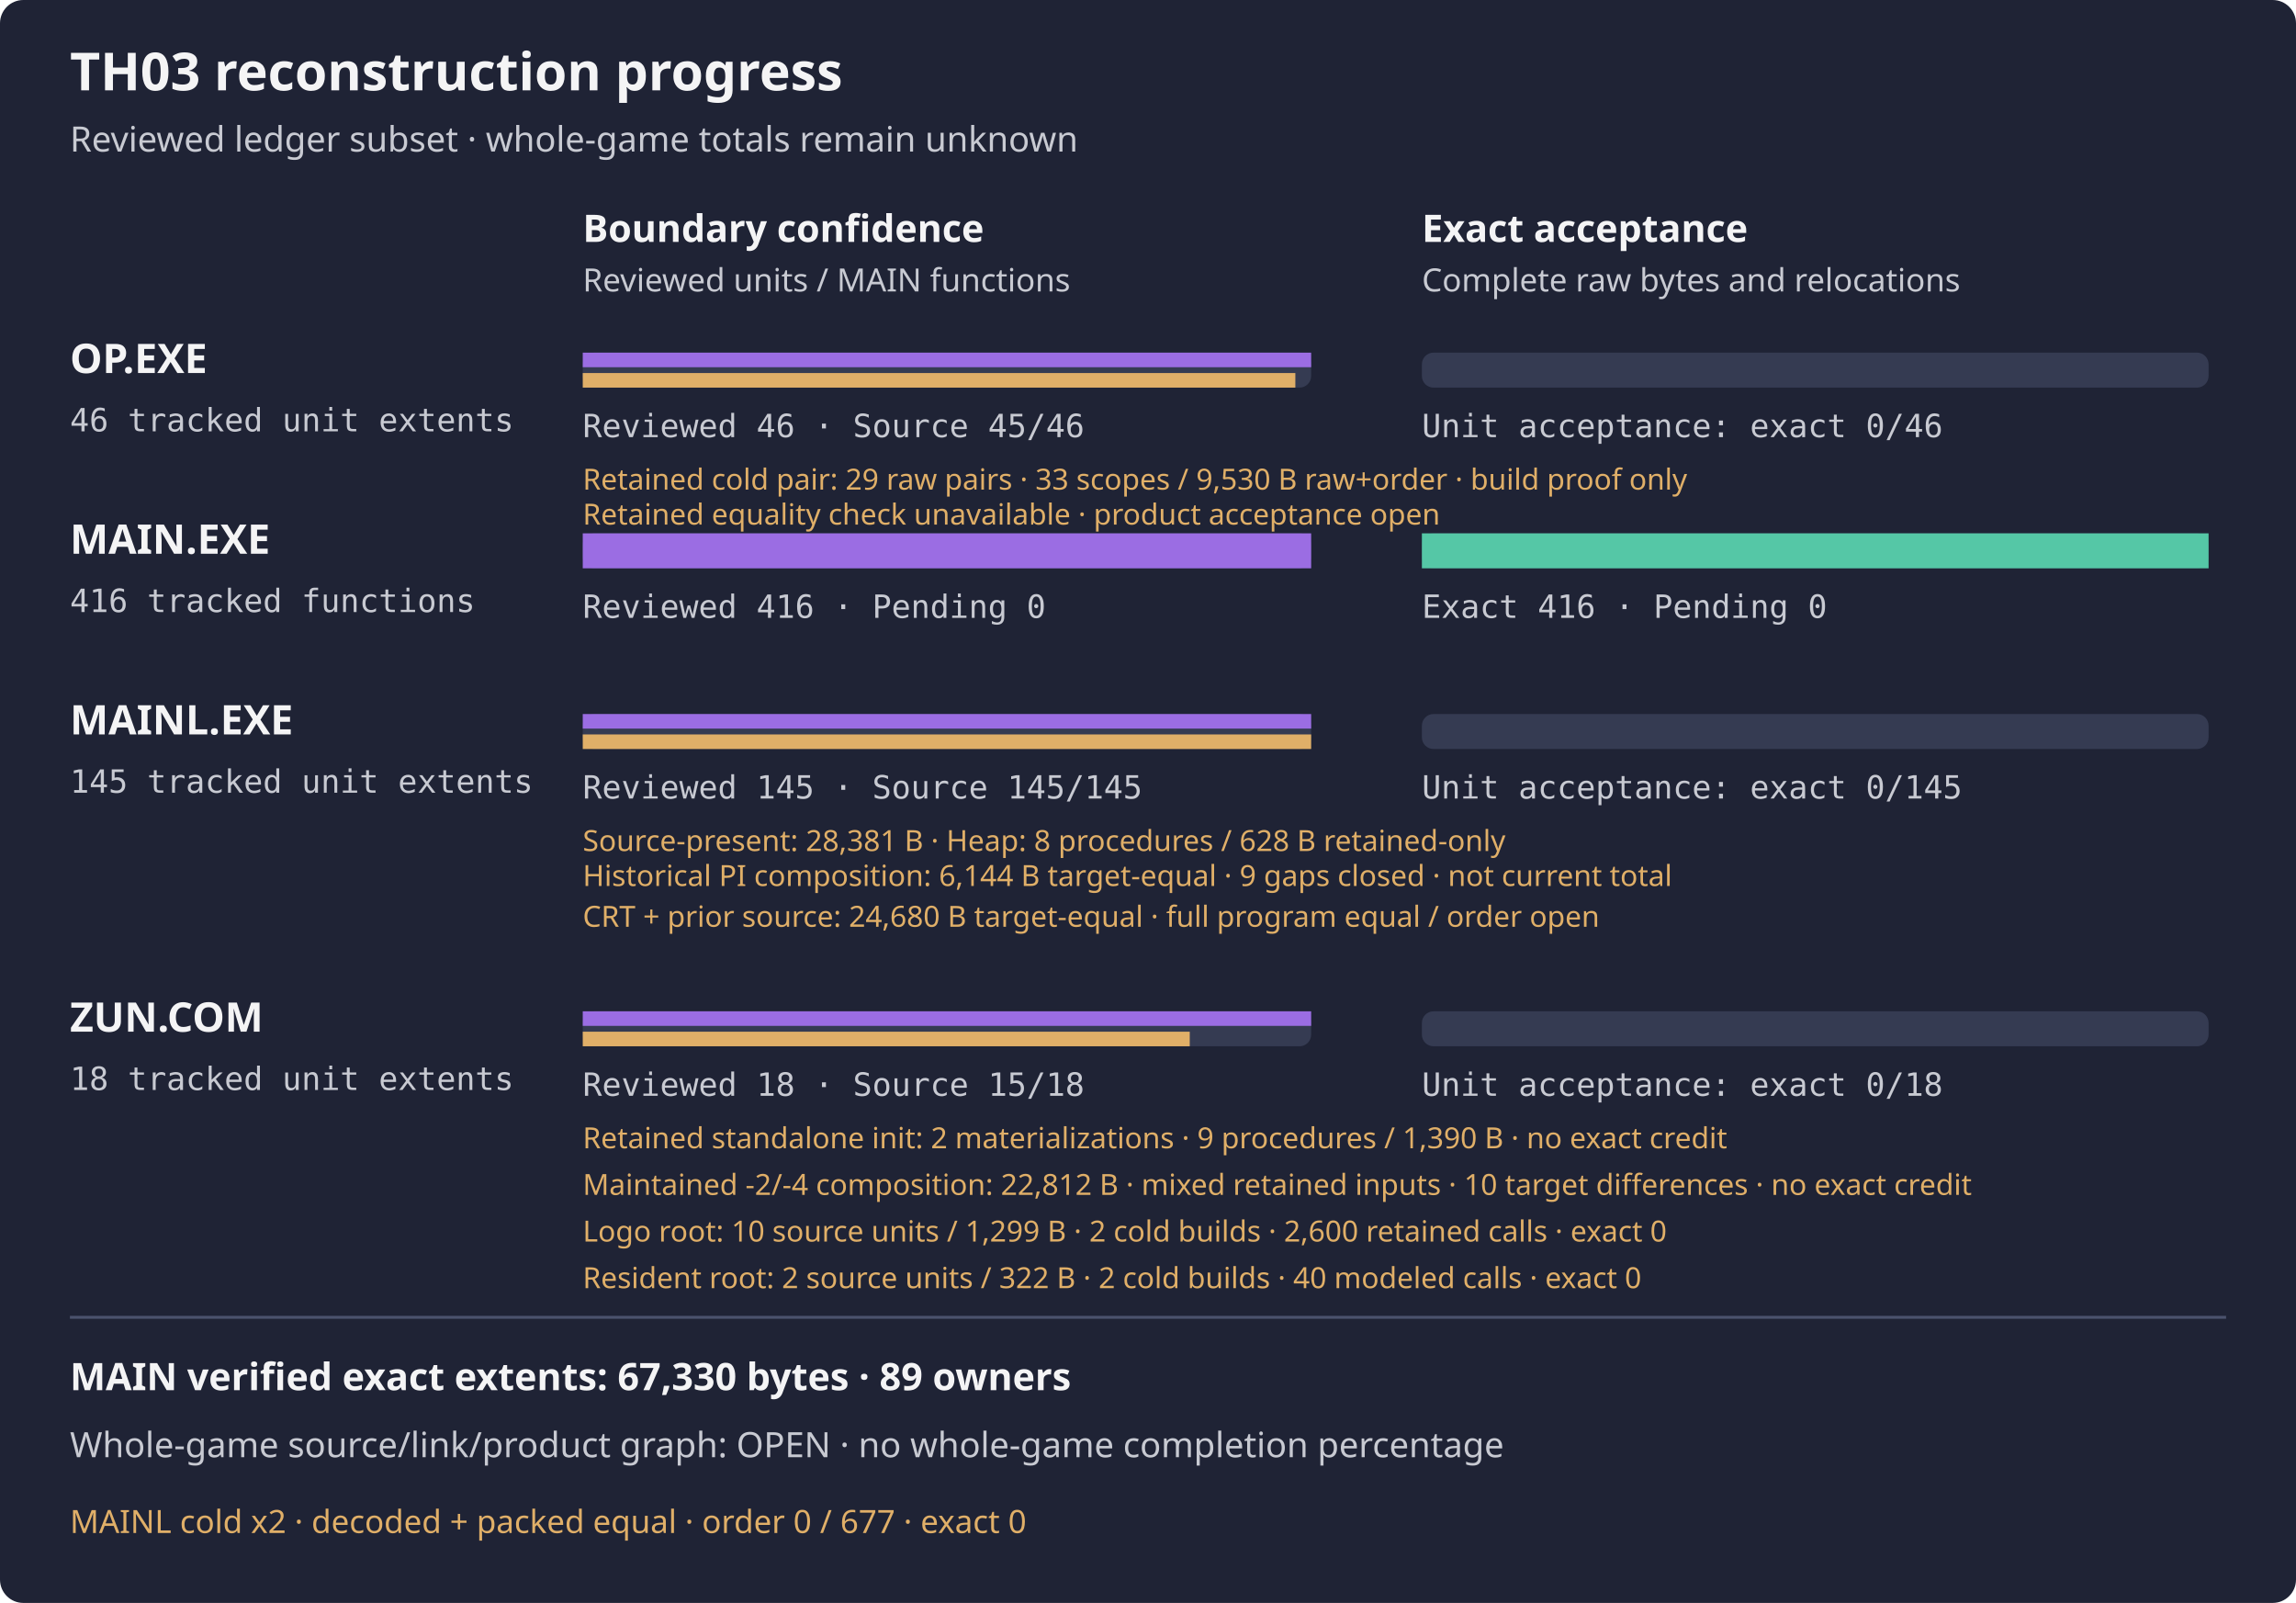
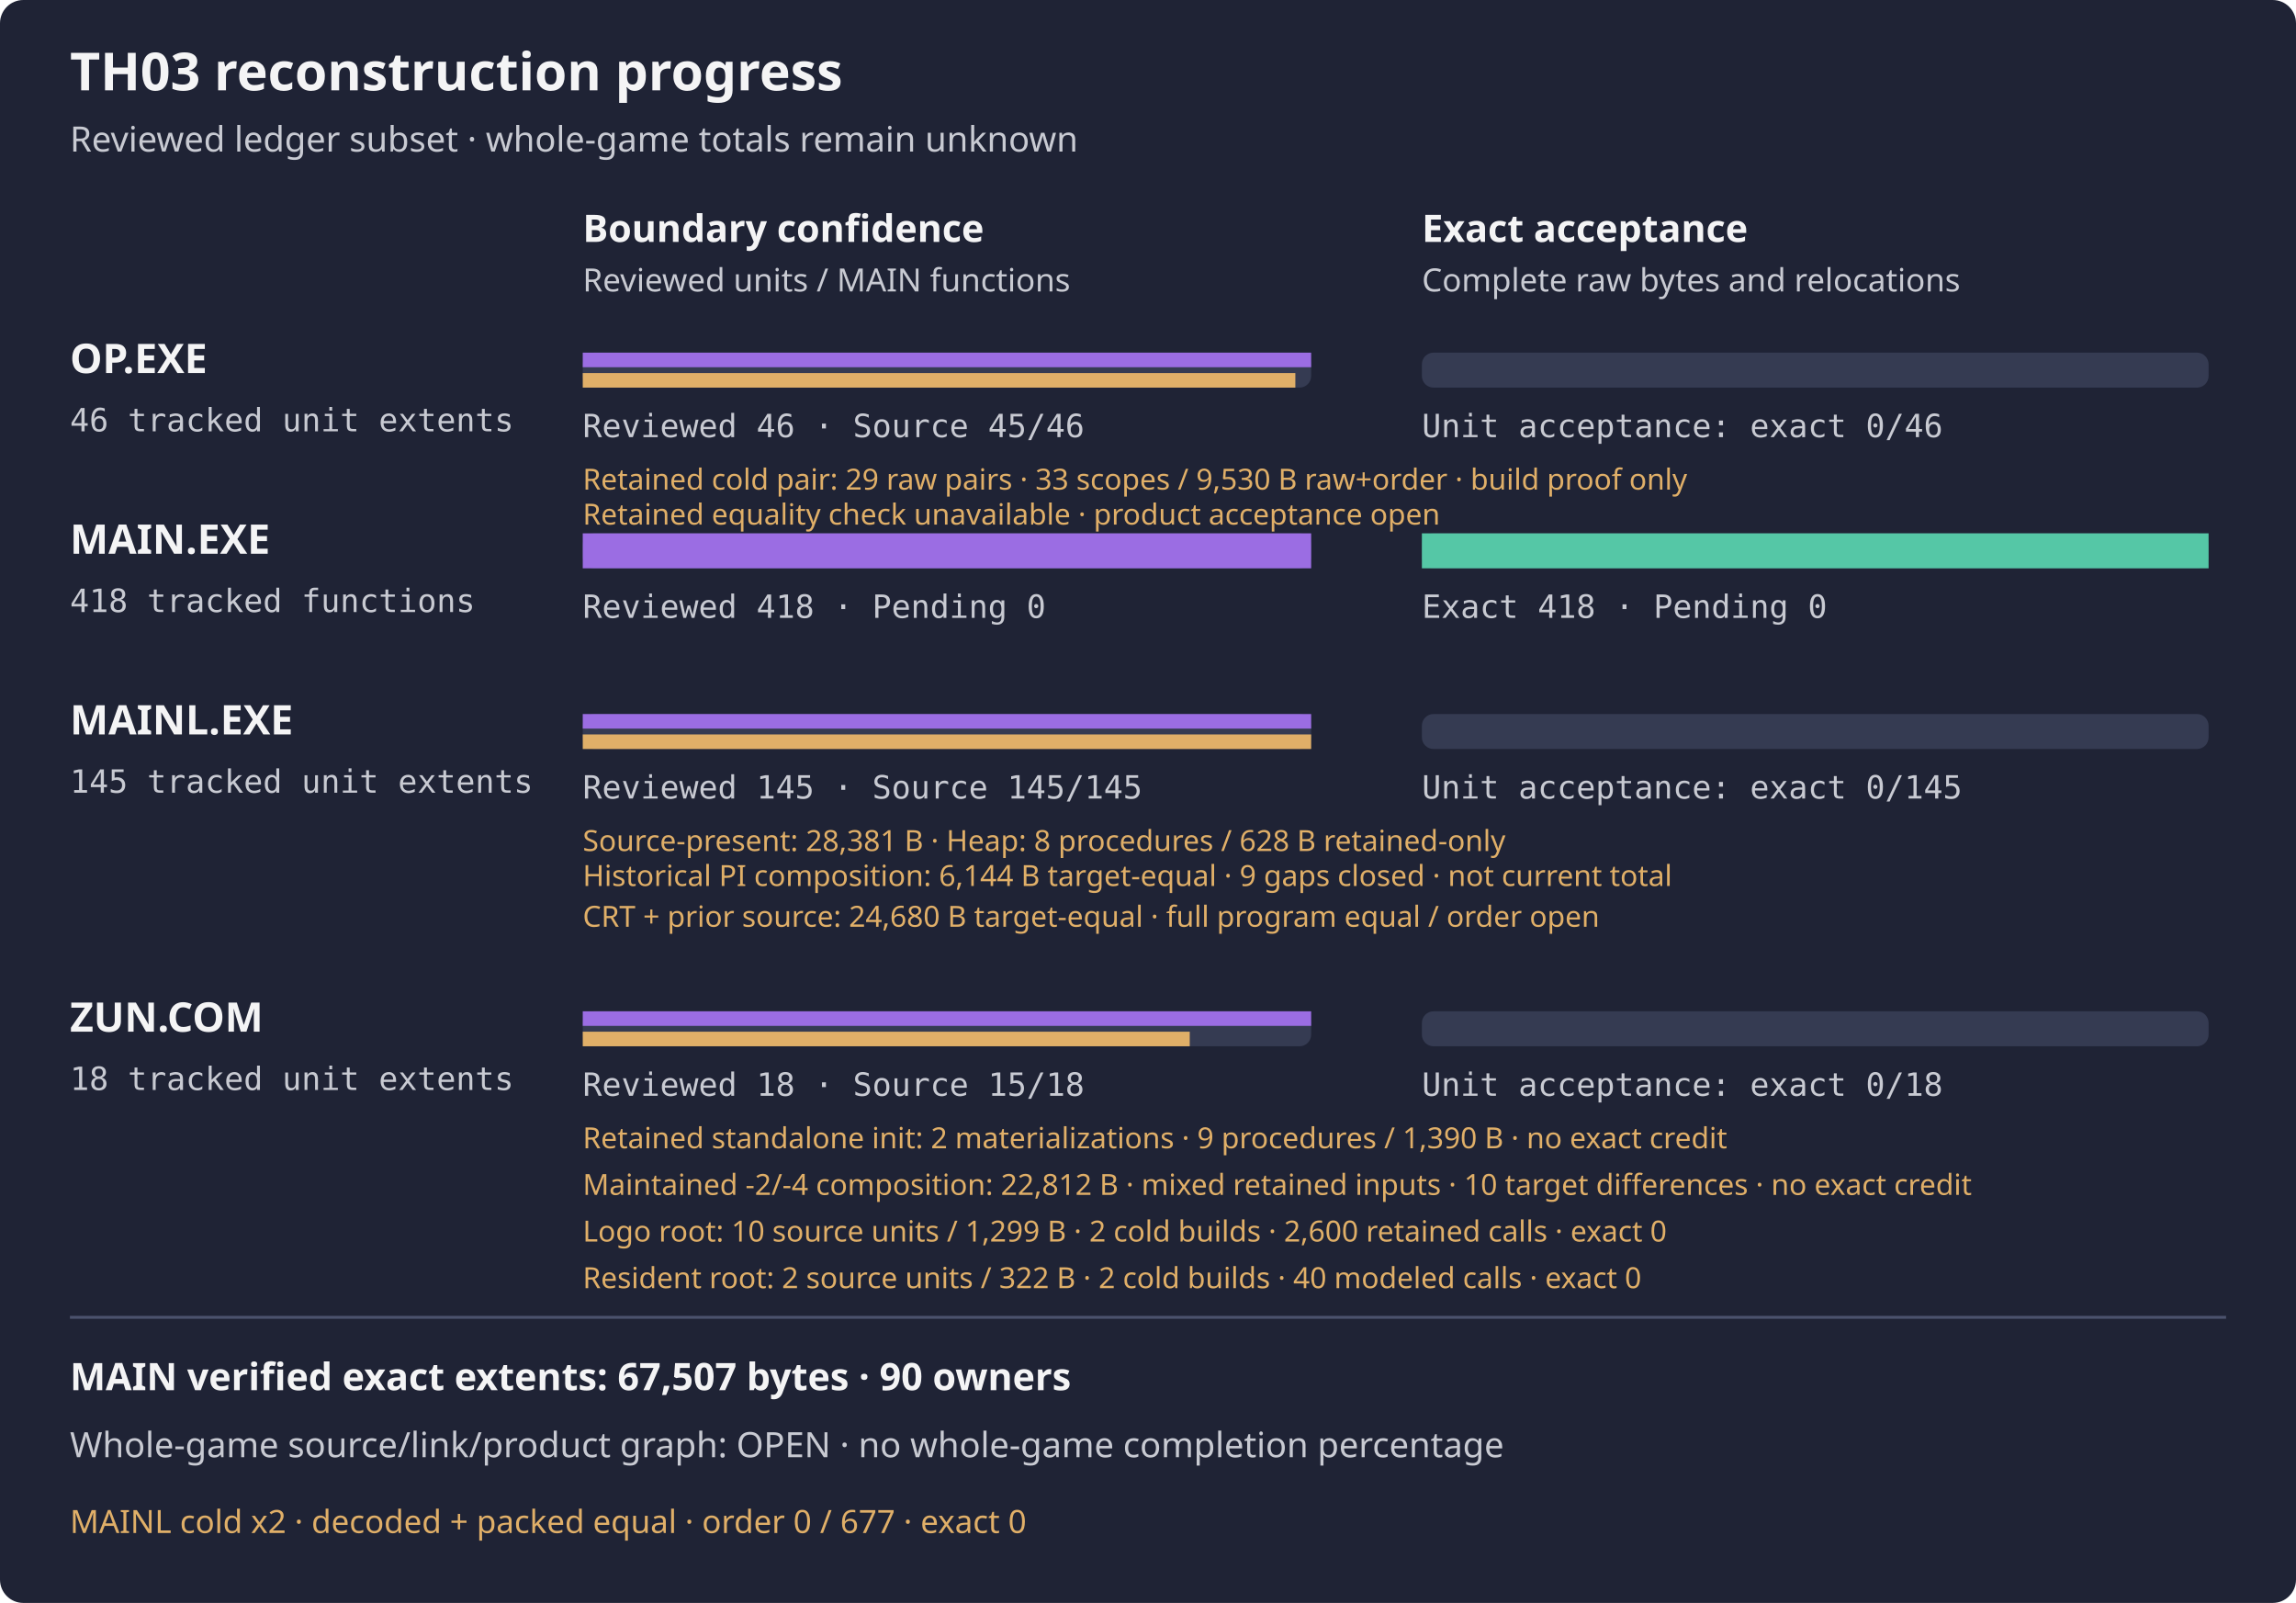
<svg xmlns="http://www.w3.org/2000/svg" width="788" height="550" viewBox="0 0 788 550" role="img" aria-label="TH03 reviewed subset reconstruction progress">
  <rect width="788" height="550" rx="8" fill="#1f2335" />
  <text x="24" y="31" fill="#f4f4f5" font-family="sans-serif" font-size="18" font-weight="600">TH03 reconstruction progress</text>
  <text x="24" y="52" fill="#c8cad2" font-family="sans-serif" font-size="12">Reviewed ledger subset · whole-game totals remain unknown</text>
  <text x="200" y="83" fill="#f4f4f5" font-family="sans-serif" font-size="13" font-weight="600">Boundary confidence</text>
  <text x="488" y="83" fill="#f4f4f5" font-family="sans-serif" font-size="13" font-weight="600">Exact acceptance</text>
  <text x="200" y="100" fill="#c8cad2" font-family="sans-serif" font-size="11">Reviewed units / MAIN functions</text>
  <text x="488" y="100" fill="#c8cad2" font-family="sans-serif" font-size="11">Complete raw bytes and relocations</text>
  <g aria-label="OP.EXE bars count tracked unit extents, not functions; source-present is not exact">
    <text x="24" y="128" fill="#f4f4f5" font-family="sans-serif" font-size="14" font-weight="600">OP.EXE</text>
    <text x="24" y="148" fill="#c8cad2" font-family="monospace" font-size="11">46 tracked unit extents</text>
    <rect x="200" y="121" width="250" height="12" rx="4" fill="#353b52" />
    <rect x="488" y="121" width="270" height="12" rx="4" fill="#353b52" />
    <rect x="200" y="121" width="250.00" height="5" fill="#9b6de3" />
    <rect x="200" y="128" width="244.57" height="5" fill="#e0af68" />
    <rect x="488" y="121" width="0.00" height="12" fill="#55c7a6" />
    <text x="200" y="150" fill="#c8cad2" font-family="monospace" font-size="11">Reviewed 46 · Source 45/46</text>
    <text x="488" y="150" fill="#c8cad2" font-family="monospace" font-size="11">Unit acceptance: exact 0/46</text>
  </g>
  <text x="200" y="168" fill="#e0af68" font-family="sans-serif" font-size="10">Retained cold pair: 29 raw pairs · 33 scopes / 9,530 B raw+order · build proof only</text>
  <text x="200" y="180" fill="#e0af68" font-family="sans-serif" font-size="10">Retained equality check unavailable · product acceptance open</text>
  <text x="24" y="190" fill="#f4f4f5" font-family="sans-serif" font-size="14" font-weight="600">MAIN.EXE</text>
-   <text x="24" y="210" fill="#c8cad2" font-family="monospace" font-size="11">416 tracked functions</text>
+   <text x="24" y="210" fill="#c8cad2" font-family="monospace" font-size="11">418 tracked functions</text>
  <rect x="200" y="183" width="250" height="12" rx="4" fill="#353b52" />
  <rect x="488" y="183" width="270" height="12" rx="4" fill="#353b52" />
  <rect x="200" y="183" width="250.00" height="12" fill="#9b6de3" />
  <rect x="488" y="183" width="270.00" height="12" fill="#55c7a6" />
-   <text x="200" y="212" fill="#c8cad2" font-family="monospace" font-size="11">Reviewed 416 · Pending 0</text>
-   <text x="488" y="212" fill="#c8cad2" font-family="monospace" font-size="11">Exact 416 · Pending 0</text>
+   <text x="200" y="212" fill="#c8cad2" font-family="monospace" font-size="11">Reviewed 418 · Pending 0</text>
+   <text x="488" y="212" fill="#c8cad2" font-family="monospace" font-size="11">Exact 418 · Pending 0</text>
  <g aria-label="MAINL bars count tracked unit extents, not functions; source-present is not exact">
    <text x="24" y="252" fill="#f4f4f5" font-family="sans-serif" font-size="14" font-weight="600">MAINL.EXE</text>
    <text x="24" y="272" fill="#c8cad2" font-family="monospace" font-size="11">145 tracked unit extents</text>
    <rect x="200" y="245" width="250" height="12" rx="4" fill="#353b52" />
    <rect x="488" y="245" width="270" height="12" rx="4" fill="#353b52" />
    <rect x="200" y="245" width="250.00" height="5" fill="#9b6de3" />
    <rect x="200" y="252" width="250.00" height="5" fill="#e0af68" />
    <rect x="488" y="245" width="0.00" height="12" fill="#55c7a6" />
    <text x="200" y="274" fill="#c8cad2" font-family="monospace" font-size="11">Reviewed 145 · Source 145/145</text>
    <text x="488" y="274" fill="#c8cad2" font-family="monospace" font-size="11">Unit acceptance: exact 0/145</text>
    <text x="200" y="292" fill="#e0af68" font-family="sans-serif" font-size="10">Source-present: 28,381 B · Heap: 8 procedures / 628 B retained-only</text>
  </g>
  <text x="200" y="304" fill="#e0af68" font-family="sans-serif" font-size="10">Historical PI composition: 6,144 B target-equal · 9 gaps closed · not current total</text>
  <text x="200" y="318" fill="#e0af68" font-family="sans-serif" font-size="10">CRT + prior source: 24,680 B target-equal · full program equal / order open</text>
  <g aria-label="ZUN.COM bars count tracked unit extents, not functions; source-present is not exact">
    <text x="24" y="354" fill="#f4f4f5" font-family="sans-serif" font-size="14" font-weight="600">ZUN.COM</text>
    <text x="24" y="374" fill="#c8cad2" font-family="monospace" font-size="11">18 tracked unit extents</text>
    <rect x="200" y="347" width="250" height="12" rx="4" fill="#353b52" />
    <rect x="488" y="347" width="270" height="12" rx="4" fill="#353b52" />
    <rect x="200" y="347" width="250.00" height="5" fill="#9b6de3" />
    <rect x="200" y="354" width="208.33" height="5" fill="#e0af68" />
    <rect x="488" y="347" width="0.00" height="12" fill="#55c7a6" />
    <text x="200" y="376" fill="#c8cad2" font-family="monospace" font-size="11">Reviewed 18 · Source 15/18</text>
    <text x="488" y="376" fill="#c8cad2" font-family="monospace" font-size="11">Unit acceptance: exact 0/18</text>
  </g>
  <text x="200" y="394" fill="#e0af68" font-family="sans-serif" font-size="10">Retained standalone init: 2 materializations · 9 procedures / 1,390 B · no exact credit</text>
  <text x="200" y="410" fill="#e0af68" font-family="sans-serif" font-size="10" aria-label="Two equal 22,812-byte mixed-source outputs: maintained init (-2) and driver (-4), three retained other payloads and retained wrapper scaffold. Two independent driver materializations have raw OBJ/COM/MAP equality, no normalization or object reuse; first was not a predeclared pair, and second source mtimes were declared from observed first inputs. Fourteen wrapper-only observations and wrong-transfer negative pass; no payload execution or native composition build. Ten target differences remain; no exact acceptance or DIET closure">Maintained -2/-4 composition: 22,812 B · mixed retained inputs · 10 target differences · no exact credit</text>
  <text x="200" y="426" fill="#e0af68" font-family="sans-serif" font-size="10" aria-label="Ten maintained logo root source units, 1299 CODE bytes; raw identical OBJ COM MAP from two cold builds, vendor context unowned, 2600 retained target and first-candidate model calls, no new model or exact acceptance">Logo root: 10 source units / 1,299 B · 2 cold builds · 2,600 retained calls · exact 0</text>
  <text x="200" y="442" fill="#e0af68" font-family="sans-serif" font-size="10" aria-label="Two maintained resident source units, 322 CODE bytes and separate 307 DATA bytes; two cold builds, forty retained target and first-candidate modeled calls, no whole payload or exact acceptance">Resident root: 2 source units / 322 B · 2 cold builds · 40 modeled calls · exact 0</text>
  <path d="M24 452 H764" stroke="#4b526d" />
-   <text x="24" y="477" fill="#f4f4f5" font-family="sans-serif" font-size="13" font-weight="600">MAIN verified exact extents: 67,330 bytes · 89 owners</text>
+   <text x="24" y="477" fill="#f4f4f5" font-family="sans-serif" font-size="13" font-weight="600">MAIN verified exact extents: 67,507 bytes · 90 owners</text>
  <text x="24" y="500" fill="#c8cad2" font-family="sans-serif" font-size="12">Whole-game source/link/product graph: OPEN · no whole-game completion percentage</text>
  <text x="24" y="526" fill="#e0af68" font-family="sans-serif" font-size="11">MAINL cold x2 · decoded + packed equal · order 0 / 677 · exact 0</text>
</svg>
